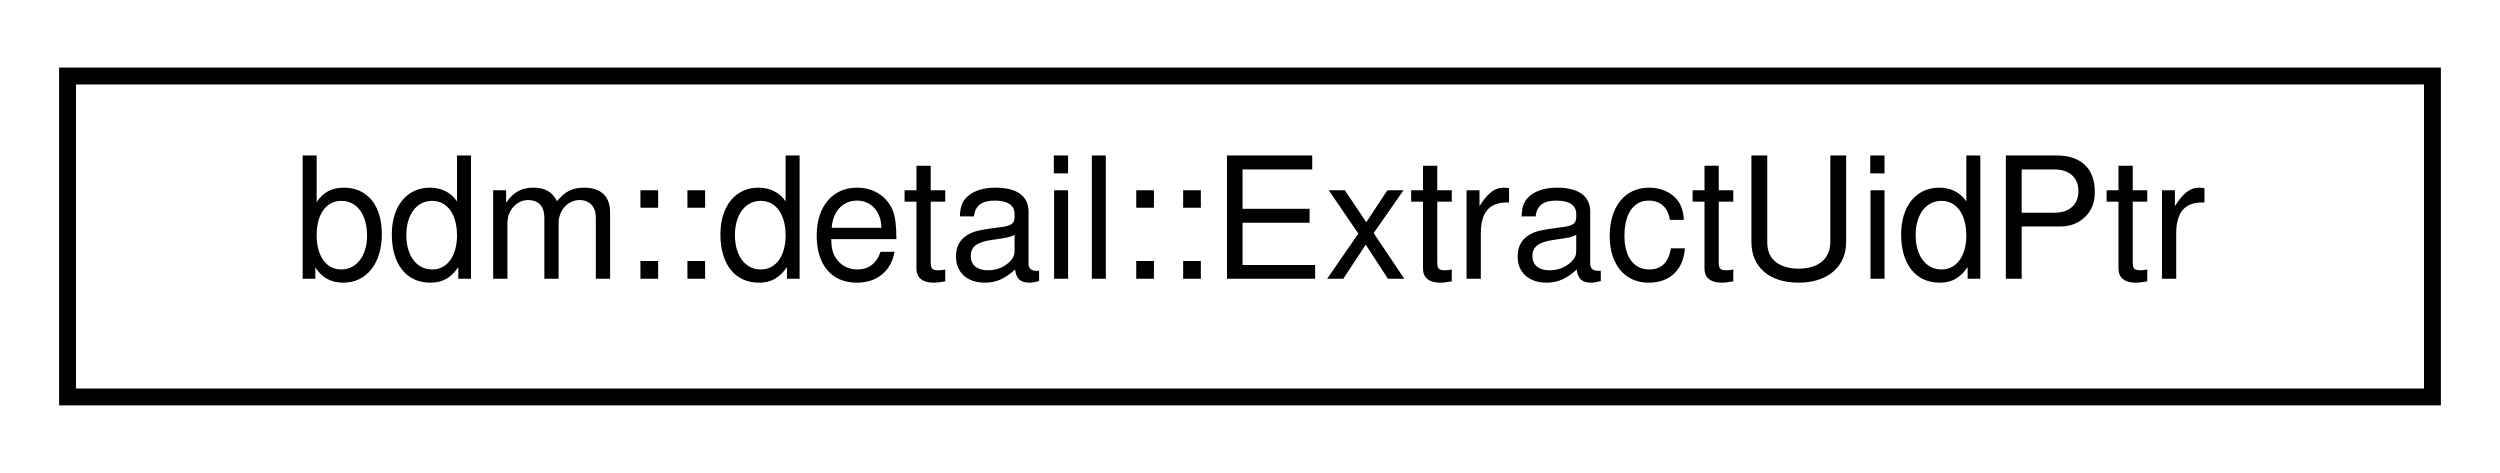
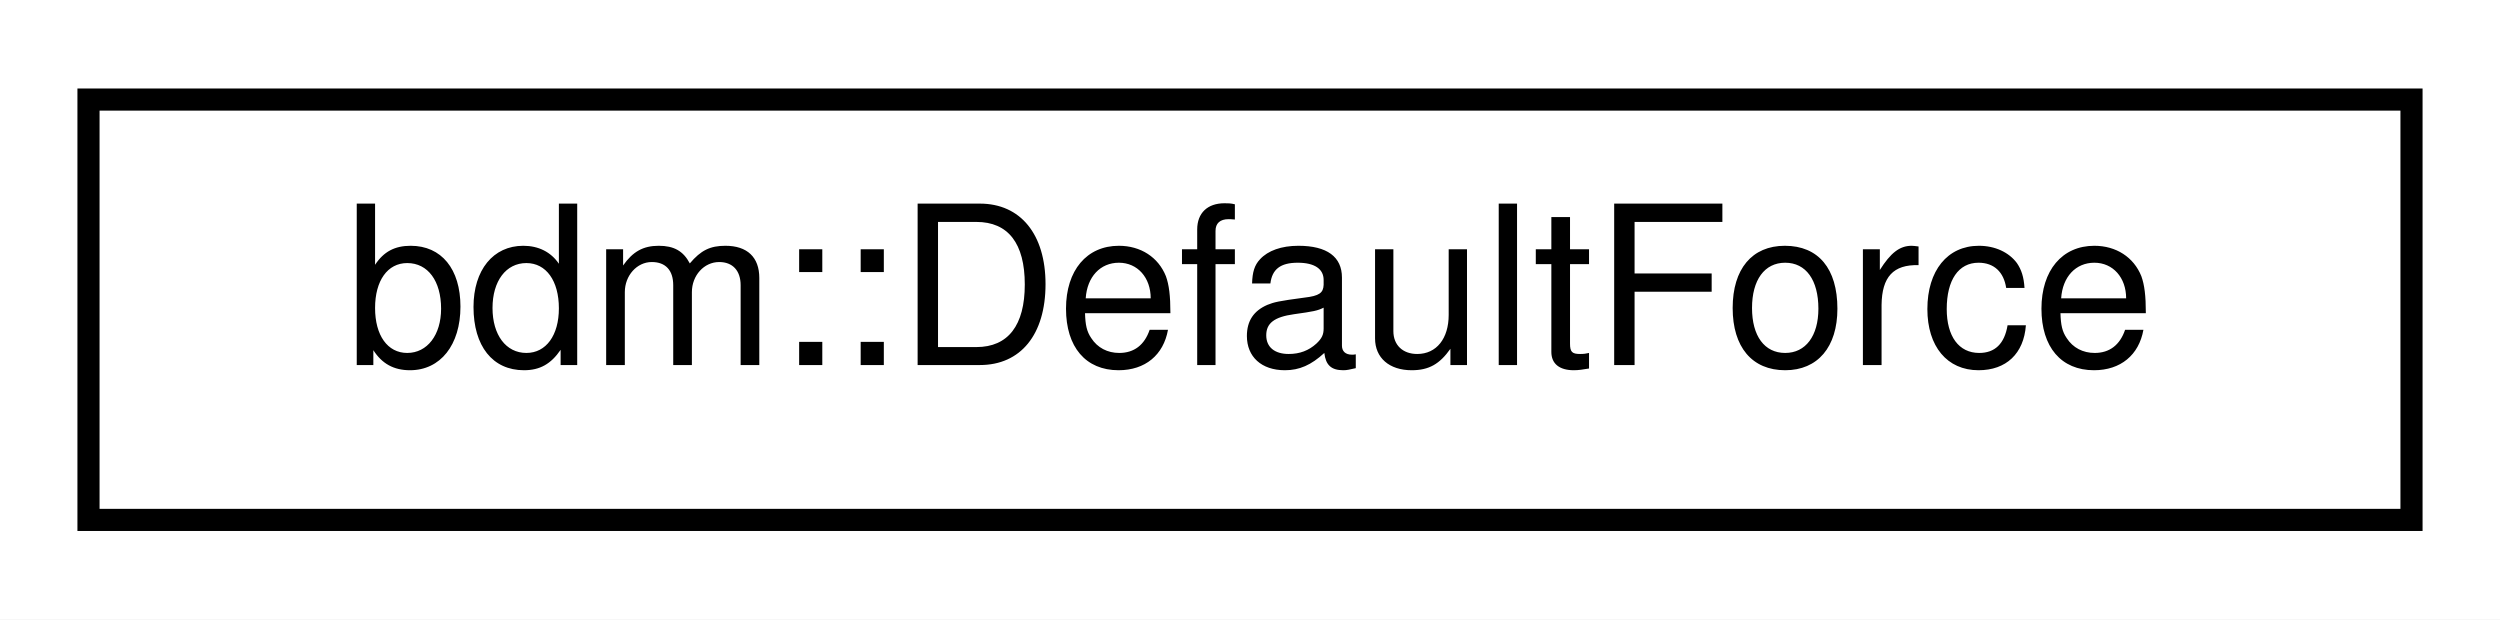
- <svg xmlns="http://www.w3.org/2000/svg" xmlns:xlink="http://www.w3.org/1999/xlink" width="148pt" height="28pt" viewBox="0.00 0.00 148.00 28.00">
+ <svg xmlns="http://www.w3.org/2000/svg" xmlns:xlink="http://www.w3.org/1999/xlink" width="113pt" height="28pt" viewBox="0.00 0.00 113.00 28.00">
  <g id="graph0" class="graph" transform="scale(1 1) rotate(0) translate(4 24)">
-     <polygon fill="white" stroke="none" points="-4,4 -4,-24 144,-24 144,4 -4,4" />
+     <polygon fill="white" stroke="none" points="-4,4 -4,-24 109,-24 109,4 -4,4" />
    <g id="node1" class="node">
      <g id="a_node1">
-         <a xlink:href="structbdm_1_1detail_1_1ExtractUidPtr.html" target="_top" xlink:title="bdm::detail::ExtractUidPtr">
-           <polygon fill="white" stroke="black" points="0,-0.5 0,-19.5 140,-19.5 140,-0.5 0,-0.5" />
-           <text text-anchor="middle" x="70" y="-7.5" font-family="Helvetica,sans-Serif" font-size="10.00">bdm::detail::ExtractUidPtr</text>
+         <a xlink:href="classbdm_1_1DefaultForce.html" target="_top" xlink:title="bdm::DefaultForce">
+           <polygon fill="white" stroke="black" points="0,-0.5 0,-19.5 105,-19.5 105,-0.5 0,-0.5" />
+           <text text-anchor="middle" x="52.5" y="-7.5" font-family="Helvetica,sans-Serif" font-size="10.00">bdm::DefaultForce</text>
        </a>
      </g>
    </g>
  </g>
</svg>
